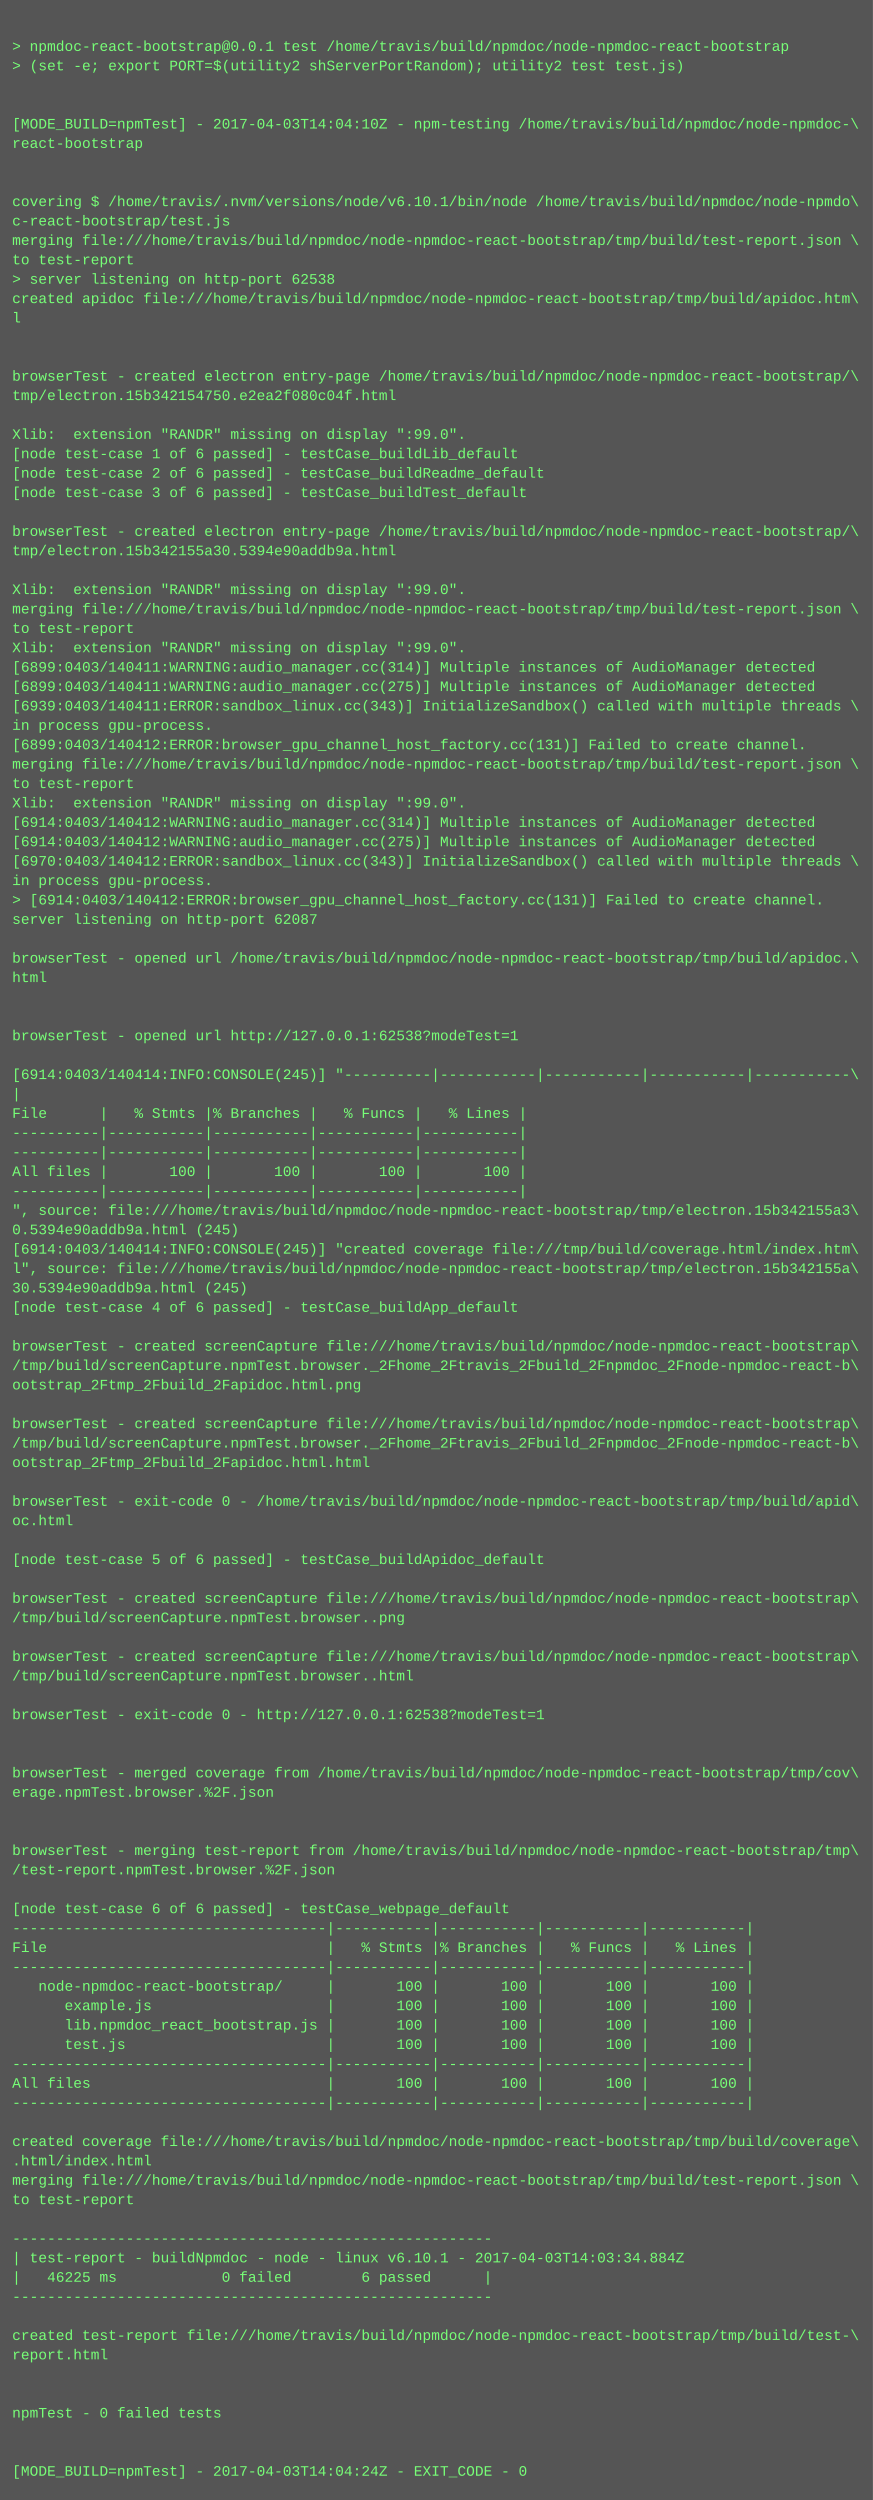
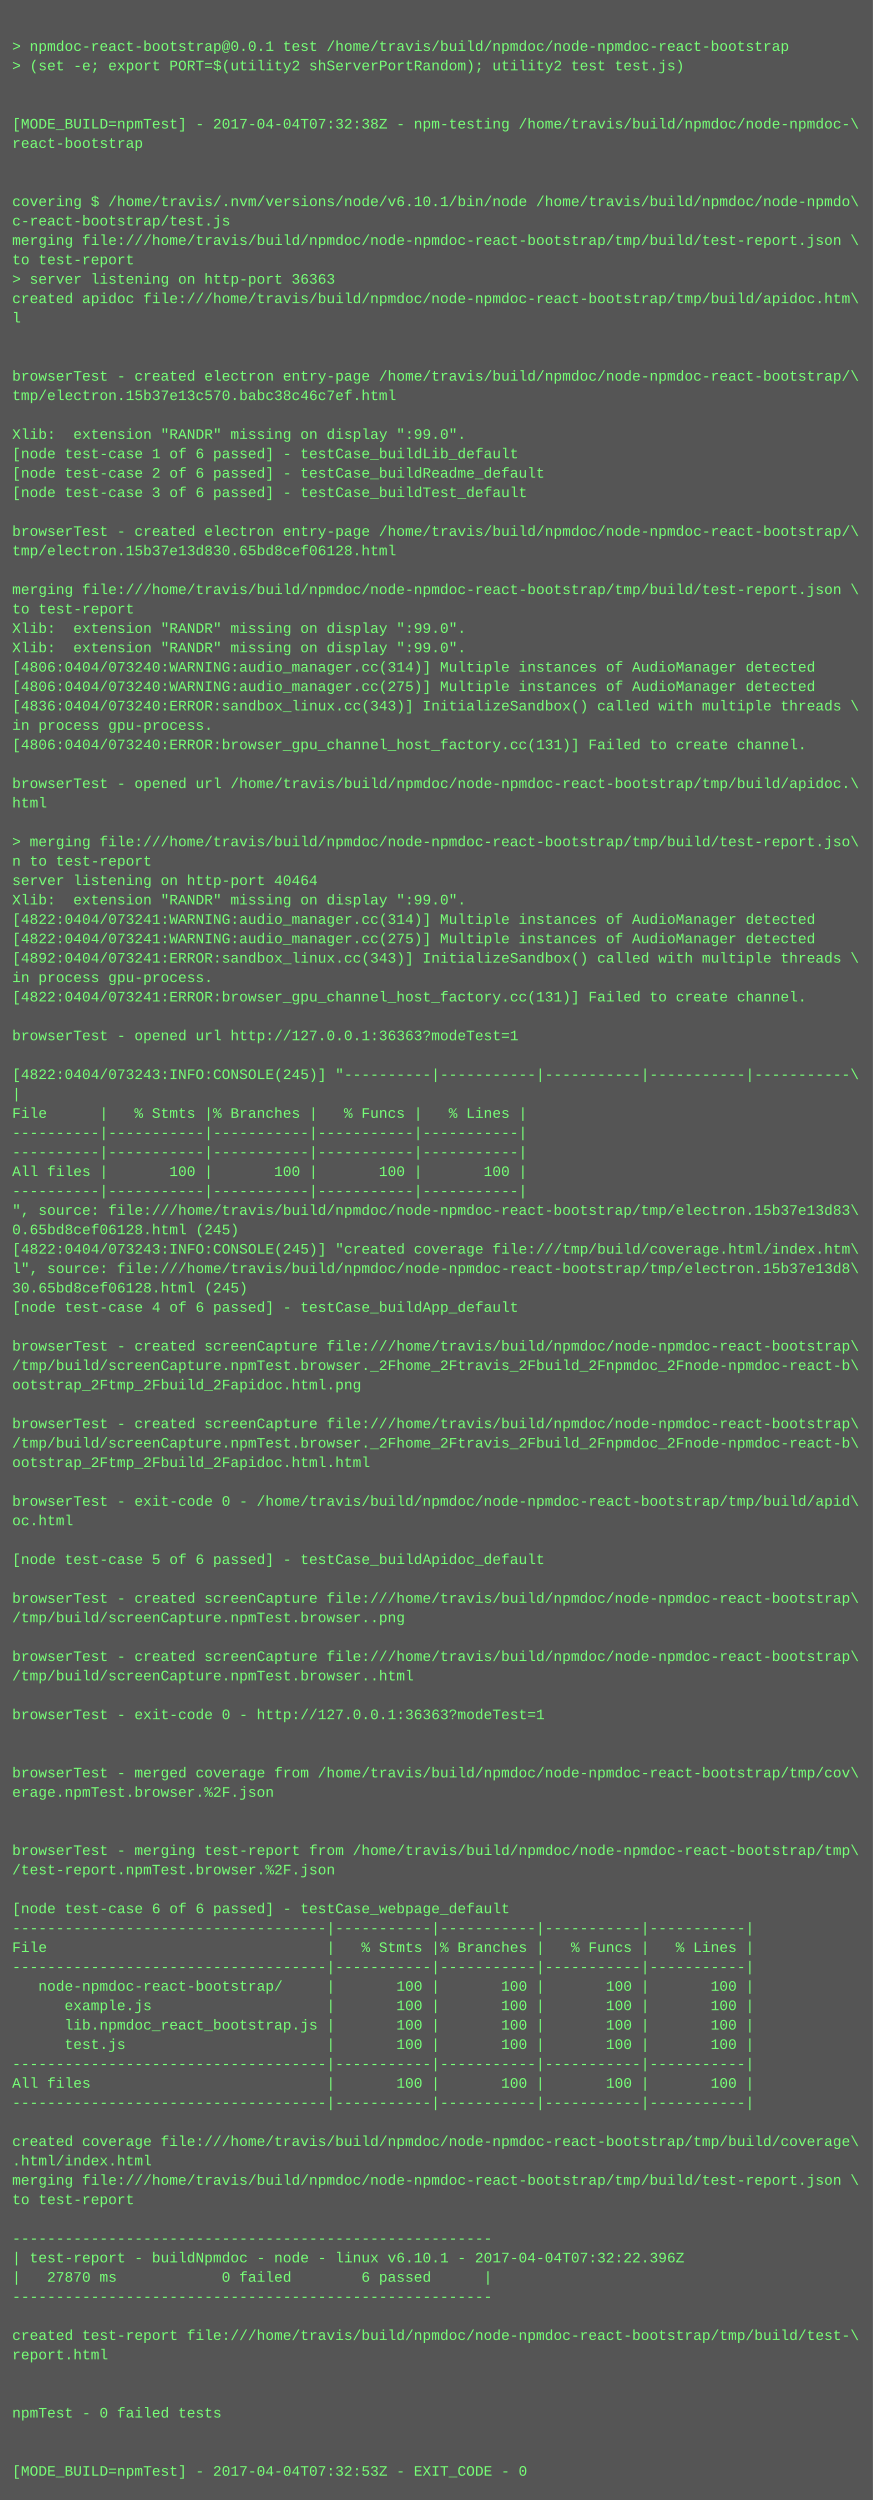
<svg xmlns="http://www.w3.org/2000/svg" height="2062" width="720">
  <rect height="2062" fill="#555" width="720" />
  <text fill="#7f7" font-family="Courier New" font-size="12" xml:space="preserve">
    <tspan x="10" y="26" />
    <tspan x="10" y="42">&gt; npmdoc-react-bootstrap@0.0.1 test /home/travis/build/npmdoc/node-npmdoc-react-bootstrap</tspan>
    <tspan x="10" y="58">&gt; (set -e; export PORT=$(utility2 shServerPortRandom); utility2 test test.js)</tspan>
    <tspan x="10" y="74" />
    <tspan x="10" y="90" />
-     <tspan x="10" y="106">[MODE_BUILD=npmTest] - 2017-04-03T14:04:10Z - npm-testing /home/travis/build/npmdoc/node-npmdoc-\</tspan>
+     <tspan x="10" y="106">[MODE_BUILD=npmTest] - 2017-04-04T07:32:38Z - npm-testing /home/travis/build/npmdoc/node-npmdoc-\</tspan>
    <tspan x="10" y="122">react-bootstrap</tspan>
    <tspan x="10" y="138" />
    <tspan x="10" y="154" />
    <tspan x="10" y="170">covering $ /home/travis/.nvm/versions/node/v6.10.1/bin/node /home/travis/build/npmdoc/node-npmdo\</tspan>
    <tspan x="10" y="186">c-react-bootstrap/test.js</tspan>
    <tspan x="10" y="202">merging file:///home/travis/build/npmdoc/node-npmdoc-react-bootstrap/tmp/build/test-report.json \</tspan>
    <tspan x="10" y="218">to test-report</tspan>
-     <tspan x="10" y="234">&gt; server listening on http-port 62538</tspan>
+     <tspan x="10" y="234">&gt; server listening on http-port 36363</tspan>
    <tspan x="10" y="250">created apidoc file:///home/travis/build/npmdoc/node-npmdoc-react-bootstrap/tmp/build/apidoc.htm\</tspan>
    <tspan x="10" y="266">l</tspan>
    <tspan x="10" y="282" />
    <tspan x="10" y="298" />
    <tspan x="10" y="314">browserTest - created electron entry-page /home/travis/build/npmdoc/node-npmdoc-react-bootstrap/\</tspan>
-     <tspan x="10" y="330">tmp/electron.15b342154750.e2ea2f080c04f.html</tspan>
+     <tspan x="10" y="330">tmp/electron.15b37e13c570.babc38c46c7ef.html</tspan>
    <tspan x="10" y="346" />
    <tspan x="10" y="362">Xlib:  extension "RANDR" missing on display ":99.0".</tspan>
    <tspan x="10" y="378">[node test-case 1 of 6 passed] - testCase_buildLib_default</tspan>
    <tspan x="10" y="394">[node test-case 2 of 6 passed] - testCase_buildReadme_default</tspan>
    <tspan x="10" y="410">[node test-case 3 of 6 passed] - testCase_buildTest_default</tspan>
    <tspan x="10" y="426" />
    <tspan x="10" y="442">browserTest - created electron entry-page /home/travis/build/npmdoc/node-npmdoc-react-bootstrap/\</tspan>
-     <tspan x="10" y="458">tmp/electron.15b342155a30.5394e90addb9a.html</tspan>
+     <tspan x="10" y="458">tmp/electron.15b37e13d830.65bd8cef06128.html</tspan>
    <tspan x="10" y="474" />
-     <tspan x="10" y="490">Xlib:  extension "RANDR" missing on display ":99.0".</tspan>
-     <tspan x="10" y="506">merging file:///home/travis/build/npmdoc/node-npmdoc-react-bootstrap/tmp/build/test-report.json \</tspan>
-     <tspan x="10" y="522">to test-report</tspan>
+     <tspan x="10" y="490">merging file:///home/travis/build/npmdoc/node-npmdoc-react-bootstrap/tmp/build/test-report.json \</tspan>
+     <tspan x="10" y="506">to test-report</tspan>
+     <tspan x="10" y="522">Xlib:  extension "RANDR" missing on display ":99.0".</tspan>
    <tspan x="10" y="538">Xlib:  extension "RANDR" missing on display ":99.0".</tspan>
-     <tspan x="10" y="554">[6899:0403/140411:WARNING:audio_manager.cc(314)] Multiple instances of AudioManager detected</tspan>
-     <tspan x="10" y="570">[6899:0403/140411:WARNING:audio_manager.cc(275)] Multiple instances of AudioManager detected</tspan>
-     <tspan x="10" y="586">[6939:0403/140411:ERROR:sandbox_linux.cc(343)] InitializeSandbox() called with multiple threads \</tspan>
+     <tspan x="10" y="554">[4806:0404/073240:WARNING:audio_manager.cc(314)] Multiple instances of AudioManager detected</tspan>
+     <tspan x="10" y="570">[4806:0404/073240:WARNING:audio_manager.cc(275)] Multiple instances of AudioManager detected</tspan>
+     <tspan x="10" y="586">[4836:0404/073240:ERROR:sandbox_linux.cc(343)] InitializeSandbox() called with multiple threads \</tspan>
    <tspan x="10" y="602">in process gpu-process. </tspan>
-     <tspan x="10" y="618">[6899:0403/140412:ERROR:browser_gpu_channel_host_factory.cc(131)] Failed to create channel.</tspan>
-     <tspan x="10" y="634">merging file:///home/travis/build/npmdoc/node-npmdoc-react-bootstrap/tmp/build/test-report.json \</tspan>
-     <tspan x="10" y="650">to test-report</tspan>
-     <tspan x="10" y="666">Xlib:  extension "RANDR" missing on display ":99.0".</tspan>
-     <tspan x="10" y="682">[6914:0403/140412:WARNING:audio_manager.cc(314)] Multiple instances of AudioManager detected</tspan>
-     <tspan x="10" y="698">[6914:0403/140412:WARNING:audio_manager.cc(275)] Multiple instances of AudioManager detected</tspan>
-     <tspan x="10" y="714">[6970:0403/140412:ERROR:sandbox_linux.cc(343)] InitializeSandbox() called with multiple threads \</tspan>
-     <tspan x="10" y="730">in process gpu-process. </tspan>
-     <tspan x="10" y="746">&gt; [6914:0403/140412:ERROR:browser_gpu_channel_host_factory.cc(131)] Failed to create channel.</tspan>
-     <tspan x="10" y="762">server listening on http-port 62087</tspan>
-     <tspan x="10" y="778" />
-     <tspan x="10" y="794">browserTest - opened url /home/travis/build/npmdoc/node-npmdoc-react-bootstrap/tmp/build/apidoc.\</tspan>
-     <tspan x="10" y="810">html</tspan>
-     <tspan x="10" y="826" />
+     <tspan x="10" y="618">[4806:0404/073240:ERROR:browser_gpu_channel_host_factory.cc(131)] Failed to create channel.</tspan>
+     <tspan x="10" y="634" />
+     <tspan x="10" y="650">browserTest - opened url /home/travis/build/npmdoc/node-npmdoc-react-bootstrap/tmp/build/apidoc.\</tspan>
+     <tspan x="10" y="666">html</tspan>
+     <tspan x="10" y="682" />
+     <tspan x="10" y="698">&gt; merging file:///home/travis/build/npmdoc/node-npmdoc-react-bootstrap/tmp/build/test-report.jso\</tspan>
+     <tspan x="10" y="714">n to test-report</tspan>
+     <tspan x="10" y="730">server listening on http-port 40464</tspan>
+     <tspan x="10" y="746">Xlib:  extension "RANDR" missing on display ":99.0".</tspan>
+     <tspan x="10" y="762">[4822:0404/073241:WARNING:audio_manager.cc(314)] Multiple instances of AudioManager detected</tspan>
+     <tspan x="10" y="778">[4822:0404/073241:WARNING:audio_manager.cc(275)] Multiple instances of AudioManager detected</tspan>
+     <tspan x="10" y="794">[4892:0404/073241:ERROR:sandbox_linux.cc(343)] InitializeSandbox() called with multiple threads \</tspan>
+     <tspan x="10" y="810">in process gpu-process. </tspan>
+     <tspan x="10" y="826">[4822:0404/073241:ERROR:browser_gpu_channel_host_factory.cc(131)] Failed to create channel.</tspan>
    <tspan x="10" y="842" />
-     <tspan x="10" y="858">browserTest - opened url http://127.0.0.1:62538?modeTest=1</tspan>
+     <tspan x="10" y="858">browserTest - opened url http://127.0.0.1:36363?modeTest=1</tspan>
    <tspan x="10" y="874" />
-     <tspan x="10" y="890">[6914:0403/140414:INFO:CONSOLE(245)] "----------|-----------|-----------|-----------|-----------\</tspan>
+     <tspan x="10" y="890">[4822:0404/073243:INFO:CONSOLE(245)] "----------|-----------|-----------|-----------|-----------\</tspan>
    <tspan x="10" y="906">|</tspan>
    <tspan x="10" y="922">File      |   % Stmts |% Branches |   % Funcs |   % Lines |</tspan>
    <tspan x="10" y="938">----------|-----------|-----------|-----------|-----------|</tspan>
    <tspan x="10" y="954">----------|-----------|-----------|-----------|-----------|</tspan>
    <tspan x="10" y="970">All files |       100 |       100 |       100 |       100 |</tspan>
    <tspan x="10" y="986">----------|-----------|-----------|-----------|-----------|</tspan>
-     <tspan x="10" y="1002">", source: file:///home/travis/build/npmdoc/node-npmdoc-react-bootstrap/tmp/electron.15b342155a3\</tspan>
-     <tspan x="10" y="1018">0.5394e90addb9a.html (245)</tspan>
-     <tspan x="10" y="1034">[6914:0403/140414:INFO:CONSOLE(245)] "created coverage file:///tmp/build/coverage.html/index.htm\</tspan>
-     <tspan x="10" y="1050">l", source: file:///home/travis/build/npmdoc/node-npmdoc-react-bootstrap/tmp/electron.15b342155a\</tspan>
-     <tspan x="10" y="1066">30.5394e90addb9a.html (245)</tspan>
+     <tspan x="10" y="1002">", source: file:///home/travis/build/npmdoc/node-npmdoc-react-bootstrap/tmp/electron.15b37e13d83\</tspan>
+     <tspan x="10" y="1018">0.65bd8cef06128.html (245)</tspan>
+     <tspan x="10" y="1034">[4822:0404/073243:INFO:CONSOLE(245)] "created coverage file:///tmp/build/coverage.html/index.htm\</tspan>
+     <tspan x="10" y="1050">l", source: file:///home/travis/build/npmdoc/node-npmdoc-react-bootstrap/tmp/electron.15b37e13d8\</tspan>
+     <tspan x="10" y="1066">30.65bd8cef06128.html (245)</tspan>
    <tspan x="10" y="1082">[node test-case 4 of 6 passed] - testCase_buildApp_default</tspan>
    <tspan x="10" y="1098" />
    <tspan x="10" y="1114">browserTest - created screenCapture file:///home/travis/build/npmdoc/node-npmdoc-react-bootstrap\</tspan>
    <tspan x="10" y="1130">/tmp/build/screenCapture.npmTest.browser._2Fhome_2Ftravis_2Fbuild_2Fnpmdoc_2Fnode-npmdoc-react-b\</tspan>
    <tspan x="10" y="1146">ootstrap_2Ftmp_2Fbuild_2Fapidoc.html.png</tspan>
    <tspan x="10" y="1162" />
    <tspan x="10" y="1178">browserTest - created screenCapture file:///home/travis/build/npmdoc/node-npmdoc-react-bootstrap\</tspan>
    <tspan x="10" y="1194">/tmp/build/screenCapture.npmTest.browser._2Fhome_2Ftravis_2Fbuild_2Fnpmdoc_2Fnode-npmdoc-react-b\</tspan>
    <tspan x="10" y="1210">ootstrap_2Ftmp_2Fbuild_2Fapidoc.html.html</tspan>
    <tspan x="10" y="1226" />
    <tspan x="10" y="1242">browserTest - exit-code 0 - /home/travis/build/npmdoc/node-npmdoc-react-bootstrap/tmp/build/apid\</tspan>
    <tspan x="10" y="1258">oc.html</tspan>
    <tspan x="10" y="1274" />
    <tspan x="10" y="1290">[node test-case 5 of 6 passed] - testCase_buildApidoc_default</tspan>
    <tspan x="10" y="1306" />
    <tspan x="10" y="1322">browserTest - created screenCapture file:///home/travis/build/npmdoc/node-npmdoc-react-bootstrap\</tspan>
    <tspan x="10" y="1338">/tmp/build/screenCapture.npmTest.browser..png</tspan>
    <tspan x="10" y="1354" />
    <tspan x="10" y="1370">browserTest - created screenCapture file:///home/travis/build/npmdoc/node-npmdoc-react-bootstrap\</tspan>
    <tspan x="10" y="1386">/tmp/build/screenCapture.npmTest.browser..html</tspan>
    <tspan x="10" y="1402" />
-     <tspan x="10" y="1418">browserTest - exit-code 0 - http://127.0.0.1:62538?modeTest=1</tspan>
+     <tspan x="10" y="1418">browserTest - exit-code 0 - http://127.0.0.1:36363?modeTest=1</tspan>
    <tspan x="10" y="1434" />
    <tspan x="10" y="1450" />
    <tspan x="10" y="1466">browserTest - merged coverage from /home/travis/build/npmdoc/node-npmdoc-react-bootstrap/tmp/cov\</tspan>
    <tspan x="10" y="1482">erage.npmTest.browser.%2F.json</tspan>
    <tspan x="10" y="1498" />
    <tspan x="10" y="1514" />
    <tspan x="10" y="1530">browserTest - merging test-report from /home/travis/build/npmdoc/node-npmdoc-react-bootstrap/tmp\</tspan>
    <tspan x="10" y="1546">/test-report.npmTest.browser.%2F.json</tspan>
    <tspan x="10" y="1562" />
    <tspan x="10" y="1578">[node test-case 6 of 6 passed] - testCase_webpage_default</tspan>
    <tspan x="10" y="1594">------------------------------------|-----------|-----------|-----------|-----------|</tspan>
    <tspan x="10" y="1610">File                                |   % Stmts |% Branches |   % Funcs |   % Lines |</tspan>
    <tspan x="10" y="1626">------------------------------------|-----------|-----------|-----------|-----------|</tspan>
    <tspan x="10" y="1642">   node-npmdoc-react-bootstrap/     |       100 |       100 |       100 |       100 |</tspan>
    <tspan x="10" y="1658">      example.js                    |       100 |       100 |       100 |       100 |</tspan>
    <tspan x="10" y="1674">      lib.npmdoc_react_bootstrap.js |       100 |       100 |       100 |       100 |</tspan>
    <tspan x="10" y="1690">      test.js                       |       100 |       100 |       100 |       100 |</tspan>
    <tspan x="10" y="1706">------------------------------------|-----------|-----------|-----------|-----------|</tspan>
    <tspan x="10" y="1722">All files                           |       100 |       100 |       100 |       100 |</tspan>
    <tspan x="10" y="1738">------------------------------------|-----------|-----------|-----------|-----------|</tspan>
    <tspan x="10" y="1754" />
    <tspan x="10" y="1770">created coverage file:///home/travis/build/npmdoc/node-npmdoc-react-bootstrap/tmp/build/coverage\</tspan>
    <tspan x="10" y="1786">.html/index.html</tspan>
    <tspan x="10" y="1802">merging file:///home/travis/build/npmdoc/node-npmdoc-react-bootstrap/tmp/build/test-report.json \</tspan>
    <tspan x="10" y="1818">to test-report</tspan>
    <tspan x="10" y="1834" />
    <tspan x="10" y="1850">-------------------------------------------------------</tspan>
-     <tspan x="10" y="1866">| test-report - buildNpmdoc - node - linux v6.10.1 - 2017-04-03T14:03:34.884Z</tspan>
-     <tspan x="10" y="1882">|   46225 ms            0 failed        6 passed      |</tspan>
+     <tspan x="10" y="1866">| test-report - buildNpmdoc - node - linux v6.10.1 - 2017-04-04T07:32:22.396Z</tspan>
+     <tspan x="10" y="1882">|   27870 ms            0 failed        6 passed      |</tspan>
    <tspan x="10" y="1898">-------------------------------------------------------</tspan>
    <tspan x="10" y="1914" />
    <tspan x="10" y="1930">created test-report file:///home/travis/build/npmdoc/node-npmdoc-react-bootstrap/tmp/build/test-\</tspan>
    <tspan x="10" y="1946">report.html</tspan>
    <tspan x="10" y="1962" />
    <tspan x="10" y="1978" />
    <tspan x="10" y="1994">npmTest - 0 failed tests</tspan>
    <tspan x="10" y="2010" />
    <tspan x="10" y="2026" />
-     <tspan x="10" y="2042">[MODE_BUILD=npmTest] - 2017-04-03T14:04:24Z - EXIT_CODE - 0</tspan>
+     <tspan x="10" y="2042">[MODE_BUILD=npmTest] - 2017-04-04T07:32:53Z - EXIT_CODE - 0</tspan>
  </text>
</svg>
